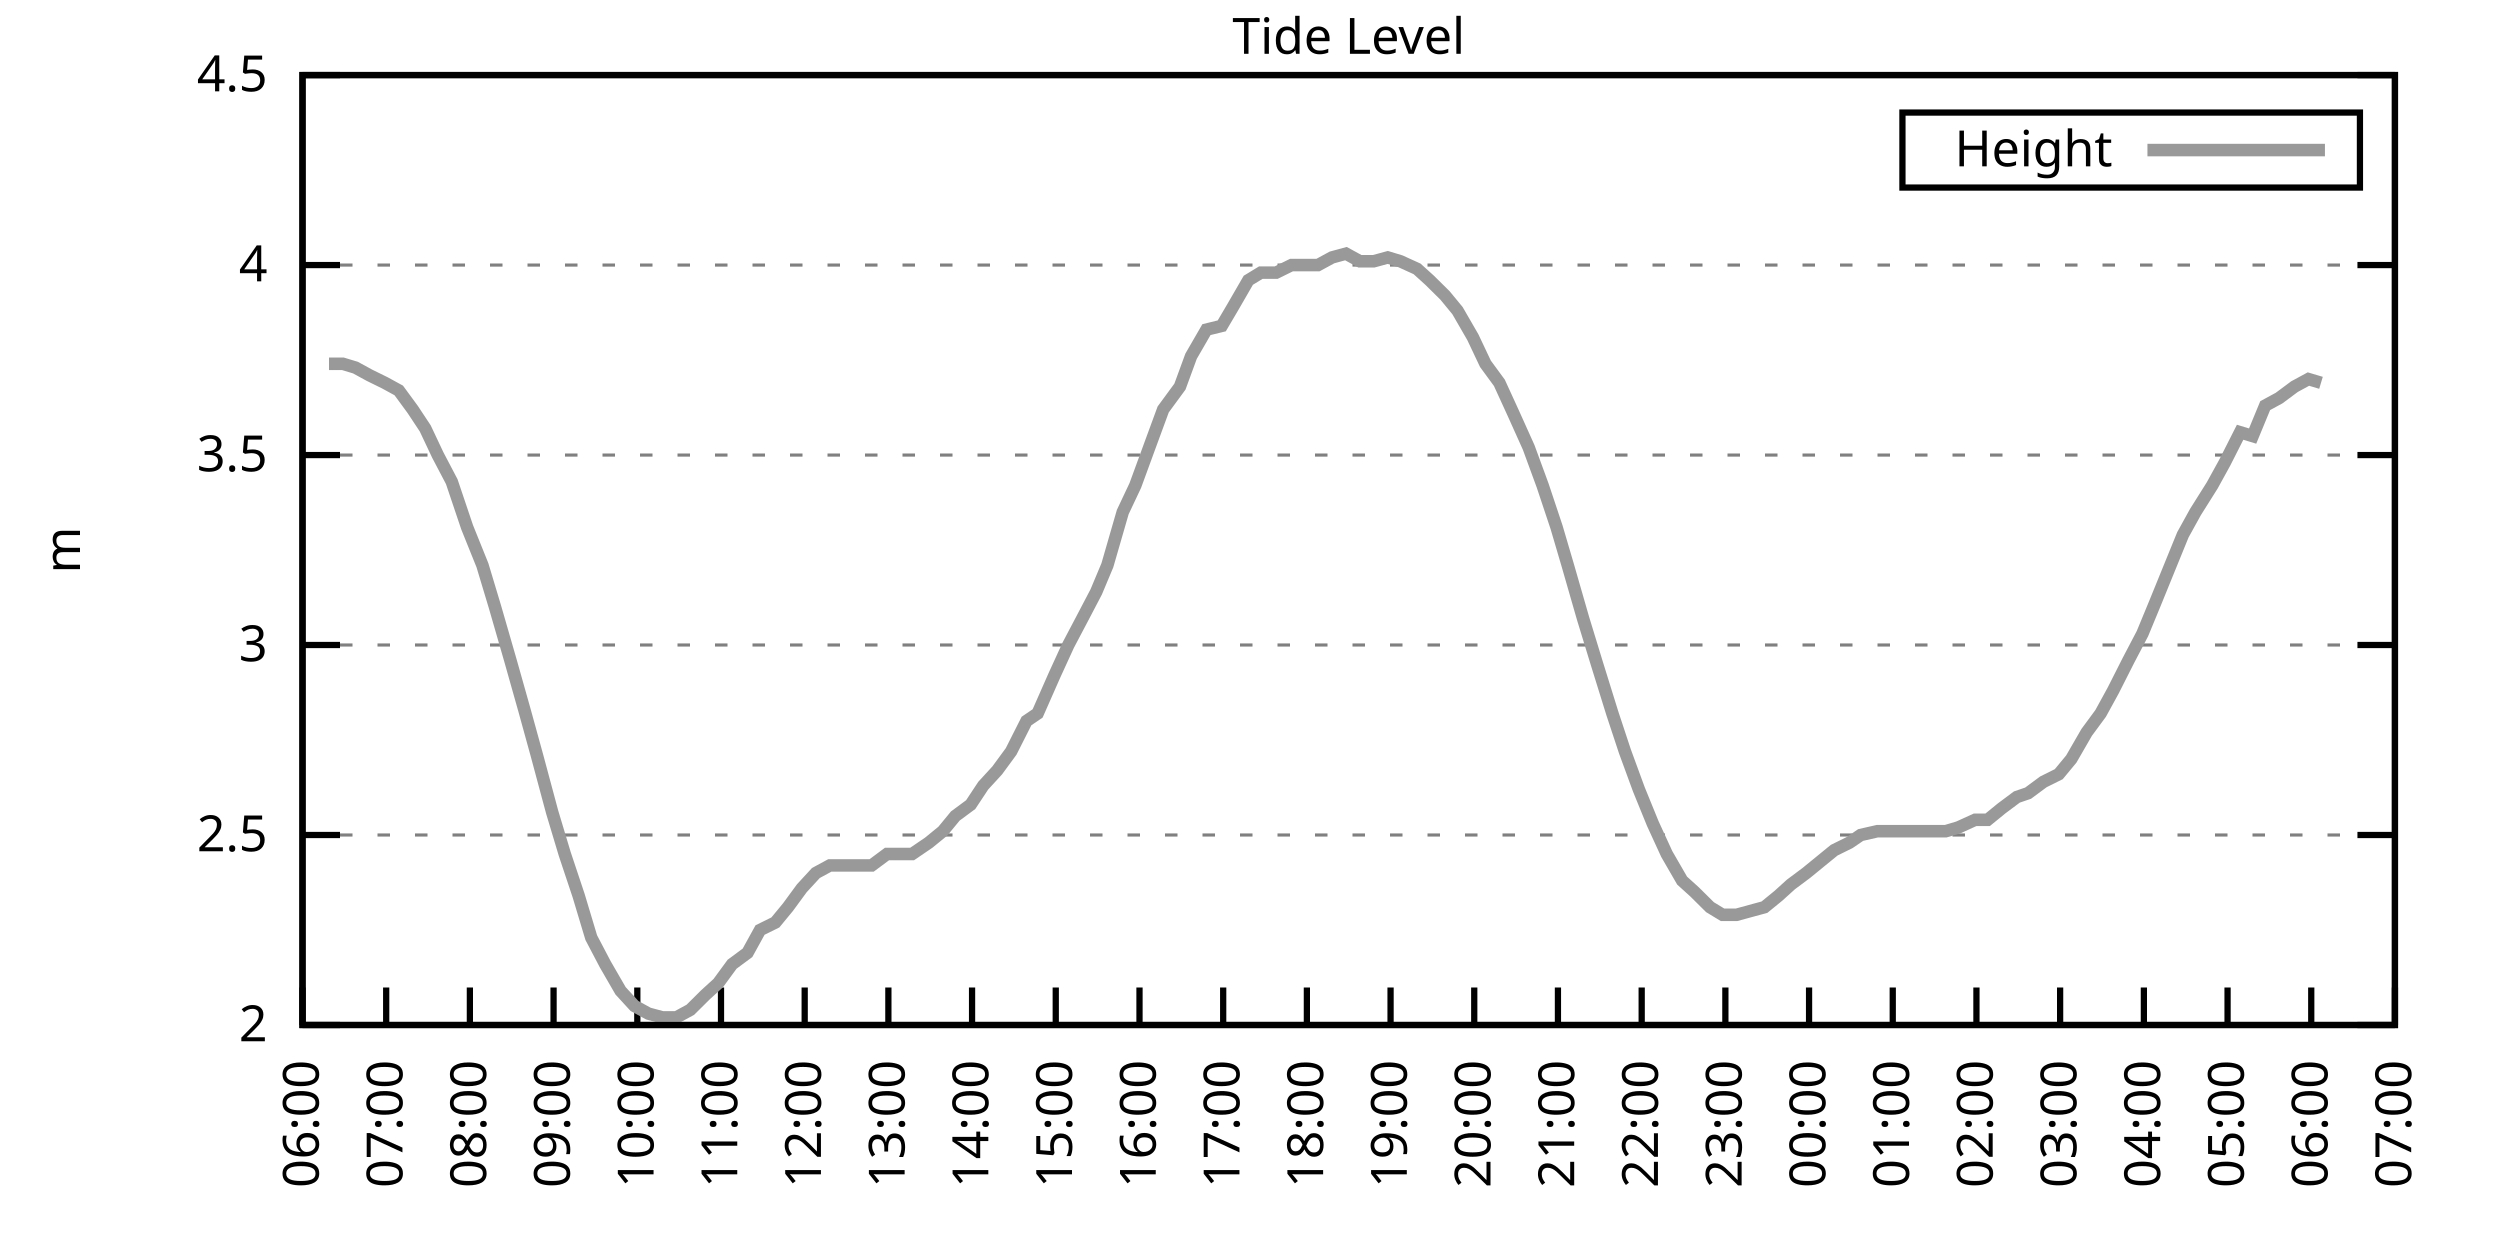
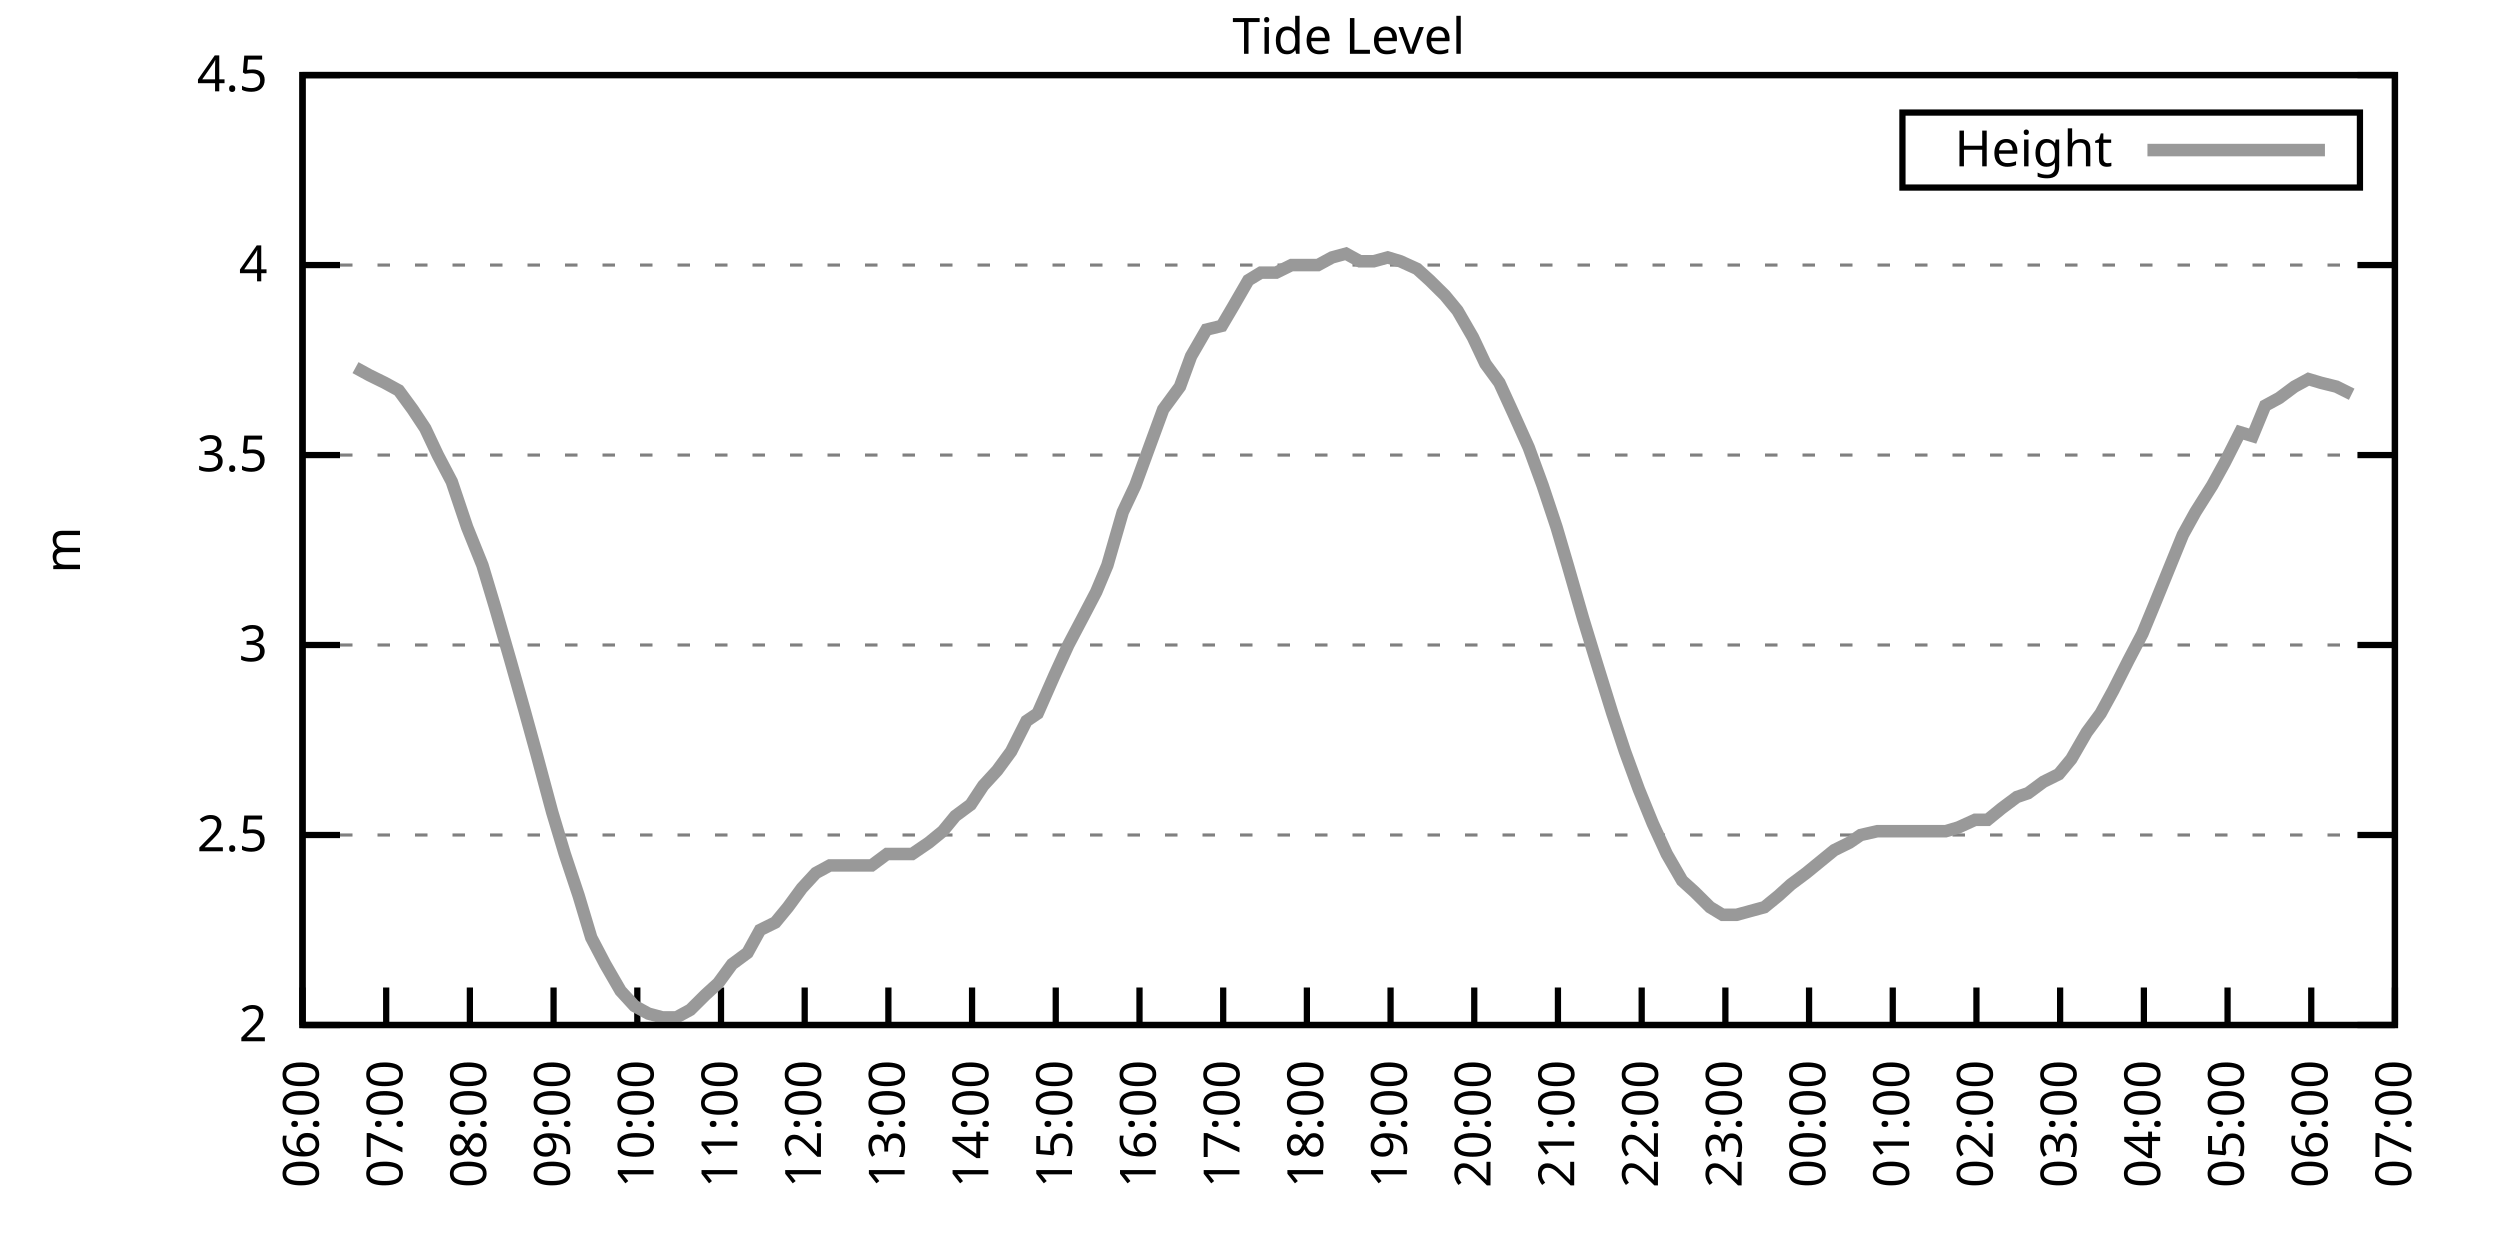
<svg xmlns="http://www.w3.org/2000/svg" xmlns:xlink="http://www.w3.org/1999/xlink" width="400" height="200" viewBox="0 0 400 200">
  <g id="gnuplot_canvas">
    <rect x="0" y="0" width="400" height="200" fill="none" />
    <defs>
      <circle id="gpDot" r="0.5" stroke-width="0.5" stroke="currentColor" />
      <path id="gpPt0" stroke-width="0.333" stroke="currentColor" d="M-1,0 h2 M0,-1 v2" />
      <path id="gpPt1" stroke-width="0.333" stroke="currentColor" d="M-1,-1 L1,1 M1,-1 L-1,1" />
      <path id="gpPt2" stroke-width="0.333" stroke="currentColor" d="M-1,0 L1,0 M0,-1 L0,1 M-1,-1 L1,1 M-1,1 L1,-1" />
      <rect id="gpPt3" stroke-width="0.333" stroke="currentColor" x="-1" y="-1" width="2" height="2" />
      <rect id="gpPt4" stroke-width="0.333" stroke="currentColor" fill="currentColor" x="-1" y="-1" width="2" height="2" />
      <circle id="gpPt5" stroke-width="0.333" stroke="currentColor" cx="0" cy="0" r="1" />
      <use xlink:href="#gpPt5" id="gpPt6" fill="currentColor" stroke="none" />
      <path id="gpPt7" stroke-width="0.333" stroke="currentColor" d="M0,-1.33 L-1.33,0.67 L1.33,0.67 z" />
      <use xlink:href="#gpPt7" id="gpPt8" fill="currentColor" stroke="none" />
      <use xlink:href="#gpPt7" id="gpPt9" stroke="currentColor" transform="rotate(180)" />
      <use xlink:href="#gpPt9" id="gpPt10" fill="currentColor" stroke="none" />
      <use xlink:href="#gpPt3" id="gpPt11" stroke="currentColor" transform="rotate(45)" />
      <use xlink:href="#gpPt11" id="gpPt12" fill="currentColor" stroke="none" />
      <path id="gpPt13" stroke-width="0.333" stroke="currentColor" d="M0,1.330 L1.265,0.411 L0.782,-1.067 L-0.782,-1.076 L-1.265,0.411 z" />
      <use xlink:href="#gpPt13" id="gpPt14" fill="currentColor" stroke="none" />
      <filter id="textbox" filterUnits="objectBoundingBox" x="0" y="0" height="1" width="1">
        <feFlood flood-color="white" flood-opacity="1" result="bgnd" />
        <feComposite in="SourceGraphic" in2="bgnd" operator="atop" />
      </filter>
      <filter id="greybox" filterUnits="objectBoundingBox" x="0" y="0" height="1" width="1">
        <feFlood flood-color="lightgrey" flood-opacity="1" result="grey" />
        <feComposite in="SourceGraphic" in2="grey" operator="atop" />
      </filter>
    </defs>
    <g fill="none" color="white" stroke="currentColor" stroke-width="1.00" stroke-linecap="butt" stroke-linejoin="miter">
</g>
    <g fill="none" color="black" stroke="currentColor" stroke-width="1.00" stroke-linecap="butt" stroke-linejoin="miter">
      <g stroke="none" shape-rendering="crispEdges">
        <polygon fill="rgb(255, 255, 255)" points="48.40,164.00 383.18,164.00 383.18,12.02 48.40,12.02 " />
      </g>
    </g>
    <g fill="none" color="black" stroke="currentColor" stroke-width="1.00" stroke-linecap="butt" stroke-linejoin="miter">
</g>
    <g fill="none" color="black" stroke="black" stroke-width="0.50" stroke-linecap="butt" stroke-linejoin="miter">
</g>
    <g fill="none" color="gray" stroke="currentColor" stroke-width="0.50" stroke-linecap="butt" stroke-linejoin="miter">
      <path stroke="gray" stroke-dasharray="2,4" class="gridline" d="M48.40,164.00 L383.19,164.00  " />
    </g>
    <g fill="none" color="gray" stroke="gray" stroke-width="1.00" stroke-linecap="butt" stroke-linejoin="miter">
</g>
    <g fill="none" color="black" stroke="currentColor" stroke-width="1.00" stroke-linecap="butt" stroke-linejoin="miter">
      <path stroke="black" d="M48.40,164.00 L54.40,164.00 M383.19,164.00 L377.19,164.00  " />
      <g transform="translate(42.80,166.60)" stroke="none" fill="black" font-family="Sans" font-size="8.00" text-anchor="end">
        <text>
          <tspan font-family="Sans"> 2</tspan>
        </text>
      </g>
    </g>
    <g fill="none" color="black" stroke="currentColor" stroke-width="1.00" stroke-linecap="butt" stroke-linejoin="miter">
</g>
    <g fill="none" color="black" stroke="black" stroke-width="0.50" stroke-linecap="butt" stroke-linejoin="miter">
</g>
    <g fill="none" color="gray" stroke="currentColor" stroke-width="0.50" stroke-linecap="butt" stroke-linejoin="miter">
      <path stroke="gray" stroke-dasharray="2,4" class="gridline" d="M48.40,133.60 L383.19,133.60  " />
    </g>
    <g fill="none" color="gray" stroke="gray" stroke-width="1.00" stroke-linecap="butt" stroke-linejoin="miter">
</g>
    <g fill="none" color="black" stroke="currentColor" stroke-width="1.00" stroke-linecap="butt" stroke-linejoin="miter">
      <path stroke="black" d="M48.40,133.60 L54.40,133.60 M383.19,133.60 L377.19,133.60  " />
      <g transform="translate(42.80,136.20)" stroke="none" fill="black" font-family="Sans" font-size="8.00" text-anchor="end">
        <text>
          <tspan font-family="Sans"> 2.5</tspan>
        </text>
      </g>
    </g>
    <g fill="none" color="black" stroke="currentColor" stroke-width="1.00" stroke-linecap="butt" stroke-linejoin="miter">
</g>
    <g fill="none" color="black" stroke="black" stroke-width="0.50" stroke-linecap="butt" stroke-linejoin="miter">
</g>
    <g fill="none" color="gray" stroke="currentColor" stroke-width="0.50" stroke-linecap="butt" stroke-linejoin="miter">
      <path stroke="gray" stroke-dasharray="2,4" class="gridline" d="M48.40,103.20 L383.19,103.20  " />
    </g>
    <g fill="none" color="gray" stroke="gray" stroke-width="1.00" stroke-linecap="butt" stroke-linejoin="miter">
</g>
    <g fill="none" color="black" stroke="currentColor" stroke-width="1.00" stroke-linecap="butt" stroke-linejoin="miter">
      <path stroke="black" d="M48.40,103.20 L54.40,103.20 M383.19,103.20 L377.19,103.20  " />
      <g transform="translate(42.80,105.80)" stroke="none" fill="black" font-family="Sans" font-size="8.00" text-anchor="end">
        <text>
          <tspan font-family="Sans"> 3</tspan>
        </text>
      </g>
    </g>
    <g fill="none" color="black" stroke="currentColor" stroke-width="1.00" stroke-linecap="butt" stroke-linejoin="miter">
</g>
    <g fill="none" color="black" stroke="black" stroke-width="0.50" stroke-linecap="butt" stroke-linejoin="miter">
</g>
    <g fill="none" color="gray" stroke="currentColor" stroke-width="0.50" stroke-linecap="butt" stroke-linejoin="miter">
      <path stroke="gray" stroke-dasharray="2,4" class="gridline" d="M48.40,72.81 L383.19,72.81  " />
    </g>
    <g fill="none" color="gray" stroke="gray" stroke-width="1.00" stroke-linecap="butt" stroke-linejoin="miter">
</g>
    <g fill="none" color="black" stroke="currentColor" stroke-width="1.00" stroke-linecap="butt" stroke-linejoin="miter">
      <path stroke="black" d="M48.40,72.81 L54.40,72.81 M383.19,72.81 L377.19,72.81  " />
      <g transform="translate(42.80,75.41)" stroke="none" fill="black" font-family="Sans" font-size="8.00" text-anchor="end">
        <text>
          <tspan font-family="Sans"> 3.5</tspan>
        </text>
      </g>
    </g>
    <g fill="none" color="black" stroke="currentColor" stroke-width="1.00" stroke-linecap="butt" stroke-linejoin="miter">
</g>
    <g fill="none" color="black" stroke="black" stroke-width="0.50" stroke-linecap="butt" stroke-linejoin="miter">
</g>
    <g fill="none" color="gray" stroke="currentColor" stroke-width="0.50" stroke-linecap="butt" stroke-linejoin="miter">
      <path stroke="gray" stroke-dasharray="2,4" class="gridline" d="M48.40,42.41 L383.19,42.41  " />
    </g>
    <g fill="none" color="gray" stroke="gray" stroke-width="1.00" stroke-linecap="butt" stroke-linejoin="miter">
</g>
    <g fill="none" color="black" stroke="currentColor" stroke-width="1.00" stroke-linecap="butt" stroke-linejoin="miter">
      <path stroke="black" d="M48.40,42.41 L54.40,42.41 M383.19,42.41 L377.19,42.41  " />
      <g transform="translate(42.80,45.01)" stroke="none" fill="black" font-family="Sans" font-size="8.00" text-anchor="end">
        <text>
          <tspan font-family="Sans"> 4</tspan>
        </text>
      </g>
    </g>
    <g fill="none" color="black" stroke="currentColor" stroke-width="1.00" stroke-linecap="butt" stroke-linejoin="miter">
</g>
    <g fill="none" color="black" stroke="black" stroke-width="0.50" stroke-linecap="butt" stroke-linejoin="miter">
</g>
    <g fill="none" color="gray" stroke="currentColor" stroke-width="0.50" stroke-linecap="butt" stroke-linejoin="miter">
      <path stroke="gray" stroke-dasharray="2,4" class="gridline" d="M48.40,12.01 L383.19,12.01  " />
    </g>
    <g fill="none" color="gray" stroke="gray" stroke-width="1.00" stroke-linecap="butt" stroke-linejoin="miter">
</g>
    <g fill="none" color="black" stroke="currentColor" stroke-width="1.00" stroke-linecap="butt" stroke-linejoin="miter">
      <path stroke="black" d="M48.40,12.01 L54.40,12.01 M383.19,12.01 L377.19,12.01  " />
      <g transform="translate(42.80,14.61)" stroke="none" fill="black" font-family="Sans" font-size="8.00" text-anchor="end">
        <text>
          <tspan font-family="Sans"> 4.5</tspan>
        </text>
      </g>
    </g>
    <g fill="none" color="black" stroke="currentColor" stroke-width="1.00" stroke-linecap="butt" stroke-linejoin="miter">
      <path stroke="black" d="M48.40,164.00 L48.40,158.00  " />
      <g transform="translate(51.00,169.60) rotate(270.00)" stroke="none" fill="black" font-family="Sans" font-size="8.00" text-anchor="end">
        <text>
          <tspan font-family="Sans">06:00</tspan>
        </text>
      </g>
    </g>
    <g fill="none" color="black" stroke="currentColor" stroke-width="1.00" stroke-linecap="butt" stroke-linejoin="miter">
      <path stroke="black" d="M61.79,164.00 L61.79,158.00  " />
      <g transform="translate(64.39,169.60) rotate(270.00)" stroke="none" fill="black" font-family="Sans" font-size="8.00" text-anchor="end">
        <text>
          <tspan font-family="Sans">07:00</tspan>
        </text>
      </g>
    </g>
    <g fill="none" color="black" stroke="currentColor" stroke-width="1.00" stroke-linecap="butt" stroke-linejoin="miter">
      <path stroke="black" d="M75.18,164.00 L75.18,158.00  " />
      <g transform="translate(77.78,169.60) rotate(270.00)" stroke="none" fill="black" font-family="Sans" font-size="8.00" text-anchor="end">
        <text>
          <tspan font-family="Sans">08:00</tspan>
        </text>
      </g>
    </g>
    <g fill="none" color="black" stroke="currentColor" stroke-width="1.00" stroke-linecap="butt" stroke-linejoin="miter">
      <path stroke="black" d="M88.57,164.00 L88.57,158.00  " />
      <g transform="translate(91.17,169.60) rotate(270.00)" stroke="none" fill="black" font-family="Sans" font-size="8.00" text-anchor="end">
        <text>
          <tspan font-family="Sans">09:00</tspan>
        </text>
      </g>
    </g>
    <g fill="none" color="black" stroke="currentColor" stroke-width="1.00" stroke-linecap="butt" stroke-linejoin="miter">
      <path stroke="black" d="M101.97,164.00 L101.97,158.00  " />
      <g transform="translate(104.57,169.60) rotate(270.00)" stroke="none" fill="black" font-family="Sans" font-size="8.00" text-anchor="end">
        <text>
          <tspan font-family="Sans">10:00</tspan>
        </text>
      </g>
    </g>
    <g fill="none" color="black" stroke="currentColor" stroke-width="1.00" stroke-linecap="butt" stroke-linejoin="miter">
      <path stroke="black" d="M115.36,164.00 L115.36,158.00  " />
      <g transform="translate(117.96,169.60) rotate(270.00)" stroke="none" fill="black" font-family="Sans" font-size="8.00" text-anchor="end">
        <text>
          <tspan font-family="Sans">11:00</tspan>
        </text>
      </g>
    </g>
    <g fill="none" color="black" stroke="currentColor" stroke-width="1.00" stroke-linecap="butt" stroke-linejoin="miter">
      <path stroke="black" d="M128.75,164.00 L128.75,158.00  " />
      <g transform="translate(131.35,169.60) rotate(270.00)" stroke="none" fill="black" font-family="Sans" font-size="8.00" text-anchor="end">
        <text>
          <tspan font-family="Sans">12:00</tspan>
        </text>
      </g>
    </g>
    <g fill="none" color="black" stroke="currentColor" stroke-width="1.00" stroke-linecap="butt" stroke-linejoin="miter">
      <path stroke="black" d="M142.14,164.00 L142.14,158.00  " />
      <g transform="translate(144.74,169.60) rotate(270.00)" stroke="none" fill="black" font-family="Sans" font-size="8.00" text-anchor="end">
        <text>
          <tspan font-family="Sans">13:00</tspan>
        </text>
      </g>
    </g>
    <g fill="none" color="black" stroke="currentColor" stroke-width="1.00" stroke-linecap="butt" stroke-linejoin="miter">
      <path stroke="black" d="M155.53,164.00 L155.53,158.00  " />
      <g transform="translate(158.13,169.60) rotate(270.00)" stroke="none" fill="black" font-family="Sans" font-size="8.00" text-anchor="end">
        <text>
          <tspan font-family="Sans">14:00</tspan>
        </text>
      </g>
    </g>
    <g fill="none" color="black" stroke="currentColor" stroke-width="1.00" stroke-linecap="butt" stroke-linejoin="miter">
      <path stroke="black" d="M168.92,164.00 L168.92,158.00  " />
      <g transform="translate(171.52,169.60) rotate(270.00)" stroke="none" fill="black" font-family="Sans" font-size="8.00" text-anchor="end">
        <text>
          <tspan font-family="Sans">15:00</tspan>
        </text>
      </g>
    </g>
    <g fill="none" color="black" stroke="currentColor" stroke-width="1.00" stroke-linecap="butt" stroke-linejoin="miter">
      <path stroke="black" d="M182.32,164.00 L182.32,158.00  " />
      <g transform="translate(184.92,169.60) rotate(270.00)" stroke="none" fill="black" font-family="Sans" font-size="8.00" text-anchor="end">
        <text>
          <tspan font-family="Sans">16:00</tspan>
        </text>
      </g>
    </g>
    <g fill="none" color="black" stroke="currentColor" stroke-width="1.00" stroke-linecap="butt" stroke-linejoin="miter">
      <path stroke="black" d="M195.71,164.00 L195.71,158.00  " />
      <g transform="translate(198.31,169.60) rotate(270.00)" stroke="none" fill="black" font-family="Sans" font-size="8.00" text-anchor="end">
        <text>
          <tspan font-family="Sans">17:00</tspan>
        </text>
      </g>
    </g>
    <g fill="none" color="black" stroke="currentColor" stroke-width="1.00" stroke-linecap="butt" stroke-linejoin="miter">
      <path stroke="black" d="M209.10,164.00 L209.10,158.00  " />
      <g transform="translate(211.70,169.60) rotate(270.00)" stroke="none" fill="black" font-family="Sans" font-size="8.00" text-anchor="end">
        <text>
          <tspan font-family="Sans">18:00</tspan>
        </text>
      </g>
    </g>
    <g fill="none" color="black" stroke="currentColor" stroke-width="1.00" stroke-linecap="butt" stroke-linejoin="miter">
      <path stroke="black" d="M222.49,164.00 L222.49,158.00  " />
      <g transform="translate(225.09,169.60) rotate(270.00)" stroke="none" fill="black" font-family="Sans" font-size="8.00" text-anchor="end">
        <text>
          <tspan font-family="Sans">19:00</tspan>
        </text>
      </g>
    </g>
    <g fill="none" color="black" stroke="currentColor" stroke-width="1.00" stroke-linecap="butt" stroke-linejoin="miter">
      <path stroke="black" d="M235.88,164.00 L235.88,158.00  " />
      <g transform="translate(238.48,169.60) rotate(270.00)" stroke="none" fill="black" font-family="Sans" font-size="8.00" text-anchor="end">
        <text>
          <tspan font-family="Sans">20:00</tspan>
        </text>
      </g>
    </g>
    <g fill="none" color="black" stroke="currentColor" stroke-width="1.00" stroke-linecap="butt" stroke-linejoin="miter">
      <path stroke="black" d="M249.27,164.00 L249.27,158.00  " />
      <g transform="translate(251.87,169.60) rotate(270.00)" stroke="none" fill="black" font-family="Sans" font-size="8.00" text-anchor="end">
        <text>
          <tspan font-family="Sans">21:00</tspan>
        </text>
      </g>
    </g>
    <g fill="none" color="black" stroke="currentColor" stroke-width="1.00" stroke-linecap="butt" stroke-linejoin="miter">
      <path stroke="black" d="M262.67,164.00 L262.67,158.00  " />
      <g transform="translate(265.27,169.60) rotate(270.00)" stroke="none" fill="black" font-family="Sans" font-size="8.00" text-anchor="end">
        <text>
          <tspan font-family="Sans">22:00</tspan>
        </text>
      </g>
    </g>
    <g fill="none" color="black" stroke="currentColor" stroke-width="1.00" stroke-linecap="butt" stroke-linejoin="miter">
      <path stroke="black" d="M276.06,164.00 L276.06,158.00  " />
      <g transform="translate(278.66,169.60) rotate(270.00)" stroke="none" fill="black" font-family="Sans" font-size="8.00" text-anchor="end">
        <text>
          <tspan font-family="Sans">23:00</tspan>
        </text>
      </g>
    </g>
    <g fill="none" color="black" stroke="currentColor" stroke-width="1.00" stroke-linecap="butt" stroke-linejoin="miter">
      <path stroke="black" d="M289.45,164.00 L289.45,158.00  " />
      <g transform="translate(292.05,169.60) rotate(270.00)" stroke="none" fill="black" font-family="Sans" font-size="8.00" text-anchor="end">
        <text>
          <tspan font-family="Sans">00:00</tspan>
        </text>
      </g>
    </g>
    <g fill="none" color="black" stroke="currentColor" stroke-width="1.00" stroke-linecap="butt" stroke-linejoin="miter">
      <path stroke="black" d="M302.84,164.00 L302.84,158.00  " />
      <g transform="translate(305.44,169.60) rotate(270.00)" stroke="none" fill="black" font-family="Sans" font-size="8.00" text-anchor="end">
        <text>
          <tspan font-family="Sans">01:00</tspan>
        </text>
      </g>
    </g>
    <g fill="none" color="black" stroke="currentColor" stroke-width="1.00" stroke-linecap="butt" stroke-linejoin="miter">
      <path stroke="black" d="M316.23,164.00 L316.23,158.00  " />
      <g transform="translate(318.83,169.60) rotate(270.00)" stroke="none" fill="black" font-family="Sans" font-size="8.00" text-anchor="end">
        <text>
          <tspan font-family="Sans">02:00</tspan>
        </text>
      </g>
    </g>
    <g fill="none" color="black" stroke="currentColor" stroke-width="1.00" stroke-linecap="butt" stroke-linejoin="miter">
      <path stroke="black" d="M329.62,164.00 L329.62,158.00  " />
      <g transform="translate(332.22,169.60) rotate(270.00)" stroke="none" fill="black" font-family="Sans" font-size="8.00" text-anchor="end">
        <text>
          <tspan font-family="Sans">03:00</tspan>
        </text>
      </g>
    </g>
    <g fill="none" color="black" stroke="currentColor" stroke-width="1.00" stroke-linecap="butt" stroke-linejoin="miter">
      <path stroke="black" d="M343.02,164.00 L343.02,158.00  " />
      <g transform="translate(345.62,169.60) rotate(270.00)" stroke="none" fill="black" font-family="Sans" font-size="8.00" text-anchor="end">
        <text>
          <tspan font-family="Sans">04:00</tspan>
        </text>
      </g>
    </g>
    <g fill="none" color="black" stroke="currentColor" stroke-width="1.00" stroke-linecap="butt" stroke-linejoin="miter">
      <path stroke="black" d="M356.41,164.00 L356.41,158.00  " />
      <g transform="translate(359.01,169.60) rotate(270.00)" stroke="none" fill="black" font-family="Sans" font-size="8.00" text-anchor="end">
        <text>
          <tspan font-family="Sans">05:00</tspan>
        </text>
      </g>
    </g>
    <g fill="none" color="black" stroke="currentColor" stroke-width="1.00" stroke-linecap="butt" stroke-linejoin="miter">
      <path stroke="black" d="M369.80,164.00 L369.80,158.00  " />
      <g transform="translate(372.40,169.60) rotate(270.00)" stroke="none" fill="black" font-family="Sans" font-size="8.00" text-anchor="end">
        <text>
          <tspan font-family="Sans">06:00</tspan>
        </text>
      </g>
    </g>
    <g fill="none" color="black" stroke="currentColor" stroke-width="1.00" stroke-linecap="butt" stroke-linejoin="miter">
      <path stroke="black" d="M383.19,164.00 L383.19,158.00  " />
      <g transform="translate(385.79,169.60) rotate(270.00)" stroke="none" fill="black" font-family="Sans" font-size="8.00" text-anchor="end">
        <text>
          <tspan font-family="Sans">07:00</tspan>
        </text>
      </g>
    </g>
    <g fill="none" color="black" stroke="currentColor" stroke-width="1.00" stroke-linecap="butt" stroke-linejoin="miter">
</g>
    <g fill="none" color="black" stroke="currentColor" stroke-width="1.00" stroke-linecap="butt" stroke-linejoin="miter">
      <path stroke="black" d="M48.40,12.01 L48.40,164.00 L383.19,164.00 L383.19,12.01 L48.40,12.01 Z  " />
    </g>
    <g fill="none" color="black" stroke="currentColor" stroke-width="1.00" stroke-linecap="butt" stroke-linejoin="miter">
</g>
    <g fill="none" color="black" stroke="currentColor" stroke-width="1.00" stroke-linecap="butt" stroke-linejoin="miter">
      <path stroke="black" d="M304.39,30.01 L304.39,18.01 L377.59,18.01 L377.59,30.01 L304.39,30.01 Z  " />
    </g>
    <g id="Tide_level_plot_1">
      <g fill="none" color="white" stroke="black" stroke-width="2.00" stroke-linecap="butt" stroke-linejoin="miter">
</g>
      <g fill="none" color="black" stroke="currentColor" stroke-width="2.00" stroke-linecap="butt" stroke-linejoin="miter">
        <g transform="translate(337.99,26.61)" stroke="none" fill="black" font-family="Sans" font-size="8.00" text-anchor="end">
          <text>
            <tspan font-family="Sans">Height</tspan>
          </text>
        </g>
      </g>
      <g fill="none" color="black" stroke="currentColor" stroke-width="2.00" stroke-linecap="butt" stroke-linejoin="miter">
-         <path stroke="rgb(153, 153, 153)" d="M343.59,24.01 L371.99,24.01 M52.64,58.21 L54.87,58.21 L56.88,58.82 L59.11,60.04 L61.57,61.25 L63.80,62.47   L66.03,65.51 L68.04,68.55 L70.05,72.81 L72.28,77.06 L74.74,84.36 L77.19,90.44 L79.20,97.12 L81.66,105.64   L83.89,113.54 L85.90,120.83 L88.35,129.95 L90.36,136.64 L92.59,143.33 L94.60,150.02 L96.83,154.27 L99.29,158.53   L101.52,160.96 L103.75,162.18 L105.98,162.78 L108.22,162.78 L110.45,161.57 L112.90,159.14 L114.91,157.31 L117.14,154.27   L119.60,152.45 L121.61,148.80 L124.06,147.59 L126.07,145.15 L128.30,142.11 L130.54,139.68 L132.77,138.47 L135.22,138.47   L137.23,138.47 L139.46,138.47 L141.92,136.64 L143.93,136.64 L145.94,136.64 L148.61,134.82 L150.85,132.99 L152.85,130.56   L155.31,128.74 L157.32,125.70 L159.55,123.27 L161.78,120.23 L164.24,115.36 L166.02,114.15 L168.70,108.07 L170.93,103.20   L173.17,98.95 L175.40,94.69 L177.18,90.44 L179.64,81.93 L181.65,77.67 L184.10,70.98 L186.11,65.51 L188.79,61.86   L190.57,57.00 L193.03,52.74 L195.48,52.14 L197.27,49.10 L199.73,44.84 L201.73,43.62 L204.19,43.62 L206.64,42.41   L208.65,42.41 L210.88,42.41 L213.12,41.19 L215.35,40.58 L217.58,41.80 L219.81,41.80 L222.04,41.19 L224.05,41.80   L226.73,43.02 L228.74,44.84 L231.20,47.27 L233.20,49.70 L235.66,53.96 L237.67,58.21 L239.90,61.25 L242.13,66.12   L244.59,71.59 L246.82,77.67 L249.05,84.36 L250.84,90.44 L253.29,98.95 L255.52,106.24 L257.98,114.15 L259.99,120.23   L262.22,126.31 L264.45,131.78 L266.68,136.64 L269.14,140.90 L271.15,142.72 L273.60,145.15 L275.61,146.37 L277.84,146.37   L280.07,145.76 L282.31,145.15 L284.54,143.33 L286.55,141.51 L289.00,139.68 L291.23,137.86 L293.47,136.03 L295.92,134.82   L297.71,133.60 L300.39,132.99 L302.39,132.99 L304.40,132.99 L306.63,132.99 L309.09,132.99 L311.32,132.99 L313.33,132.39   L316.01,131.17 L318.02,131.17 L320.25,129.35 L322.70,127.52 L324.49,126.91 L326.95,125.09 L329.40,123.87 L331.41,121.44   L333.86,117.19 L336.10,114.15 L338.10,110.50 L340.56,105.64 L342.79,101.38 L344.80,96.52 L347.03,91.04 L349.26,85.57   L351.27,81.93 L353.95,77.67 L355.96,74.02 L358.42,69.16 L360.42,69.77 L362.43,64.90 L364.66,63.69 L367.12,61.86   L369.35,60.65 L371.36,61.25  " />
+         <path stroke="rgb(153, 153, 153)" d="M343.59,24.01 L371.99,24.01 M56.88,58.82 L59.11,60.04 L61.57,61.25 L63.80,62.47 L66.03,65.51 L68.04,68.55   L70.05,72.81 L72.28,77.06 L74.74,84.36 L77.19,90.44 L79.20,97.12 L81.66,105.64 L83.89,113.54 L85.90,120.83   L88.35,129.95 L90.36,136.64 L92.59,143.33 L94.60,150.02 L96.83,154.27 L99.29,158.53 L101.52,160.96 L103.75,162.18   L105.98,162.78 L108.22,162.78 L110.45,161.57 L112.90,159.14 L114.91,157.31 L117.14,154.27 L119.60,152.45 L121.61,148.80   L124.06,147.59 L126.07,145.15 L128.30,142.11 L130.54,139.68 L132.77,138.47 L135.22,138.47 L137.23,138.47 L139.46,138.47   L141.92,136.64 L143.93,136.64 L145.94,136.64 L148.61,134.82 L150.85,132.99 L152.85,130.56 L155.31,128.74 L157.32,125.70   L159.55,123.27 L161.78,120.23 L164.24,115.36 L166.02,114.15 L168.70,108.07 L170.93,103.20 L173.17,98.95 L175.40,94.69   L177.18,90.44 L179.64,81.93 L181.65,77.67 L184.10,70.98 L186.11,65.51 L188.79,61.86 L190.57,57.00 L193.03,52.74   L195.48,52.14 L197.27,49.10 L199.73,44.84 L201.73,43.62 L204.19,43.62 L206.64,42.41 L208.65,42.41 L210.88,42.41   L213.12,41.19 L215.35,40.58 L217.58,41.80 L219.81,41.80 L222.04,41.19 L224.05,41.80 L226.73,43.02 L228.74,44.84   L231.20,47.27 L233.20,49.70 L235.66,53.96 L237.67,58.21 L239.90,61.25 L242.13,66.12 L244.59,71.59 L246.82,77.67   L249.05,84.36 L250.84,90.44 L253.29,98.95 L255.52,106.24 L257.98,114.15 L259.99,120.23 L262.22,126.31 L264.45,131.78   L266.68,136.64 L269.14,140.90 L271.15,142.72 L273.60,145.15 L275.61,146.37 L277.84,146.37 L280.07,145.76 L282.31,145.15   L284.54,143.33 L286.55,141.51 L289.00,139.68 L291.23,137.86 L293.47,136.03 L295.92,134.82 L297.71,133.60 L300.39,132.99   L302.39,132.99 L304.40,132.99 L306.63,132.99 L309.09,132.99 L311.32,132.99 L313.33,132.39 L316.01,131.17 L318.02,131.17   L320.25,129.35 L322.70,127.52 L324.49,126.91 L326.95,125.09 L329.40,123.87 L331.41,121.44 L333.86,117.19 L336.10,114.15   L338.10,110.50 L340.56,105.64 L342.79,101.38 L344.80,96.52 L347.03,91.04 L349.26,85.57 L351.27,81.93 L353.95,77.67   L355.96,74.02 L358.42,69.16 L360.42,69.77 L362.43,64.90 L364.66,63.69 L367.12,61.86 L369.35,60.65 L371.36,61.25   L373.82,61.86 L376.27,63.08  " />
      </g>
    </g>
    <g fill="none" color="black" stroke="currentColor" stroke-width="2.00" stroke-linecap="butt" stroke-linejoin="miter">
</g>
    <g fill="none" color="black" stroke="black" stroke-width="1.00" stroke-linecap="butt" stroke-linejoin="miter">
</g>
    <g fill="none" color="black" stroke="currentColor" stroke-width="1.00" stroke-linecap="butt" stroke-linejoin="miter">
      <path stroke="black" d="M48.40,12.01 L48.40,164.00 L383.19,164.00 L383.19,12.01 L48.40,12.01 Z  " />
      <g transform="translate(12.80,88.01) rotate(270.00)" stroke="none" fill="black" font-family="Sans" font-size="8.00" text-anchor="middle">
        <text>
          <tspan font-family="Sans">m</tspan>
        </text>
      </g>
    </g>
    <g fill="none" color="black" stroke="currentColor" stroke-width="1.00" stroke-linecap="butt" stroke-linejoin="miter">
</g>
    <g fill="none" color="black" stroke="currentColor" stroke-width="1.00" stroke-linecap="butt" stroke-linejoin="miter">
      <g transform="translate(215.79,8.61)" stroke="none" fill="black" font-family="Sans" font-size="8.00" text-anchor="middle">
        <text>
          <tspan font-family="Sans">Tide Level</tspan>
        </text>
      </g>
    </g>
    <g fill="none" color="black" stroke="currentColor" stroke-width="1.00" stroke-linecap="butt" stroke-linejoin="miter">
</g>
  </g>
</svg>
